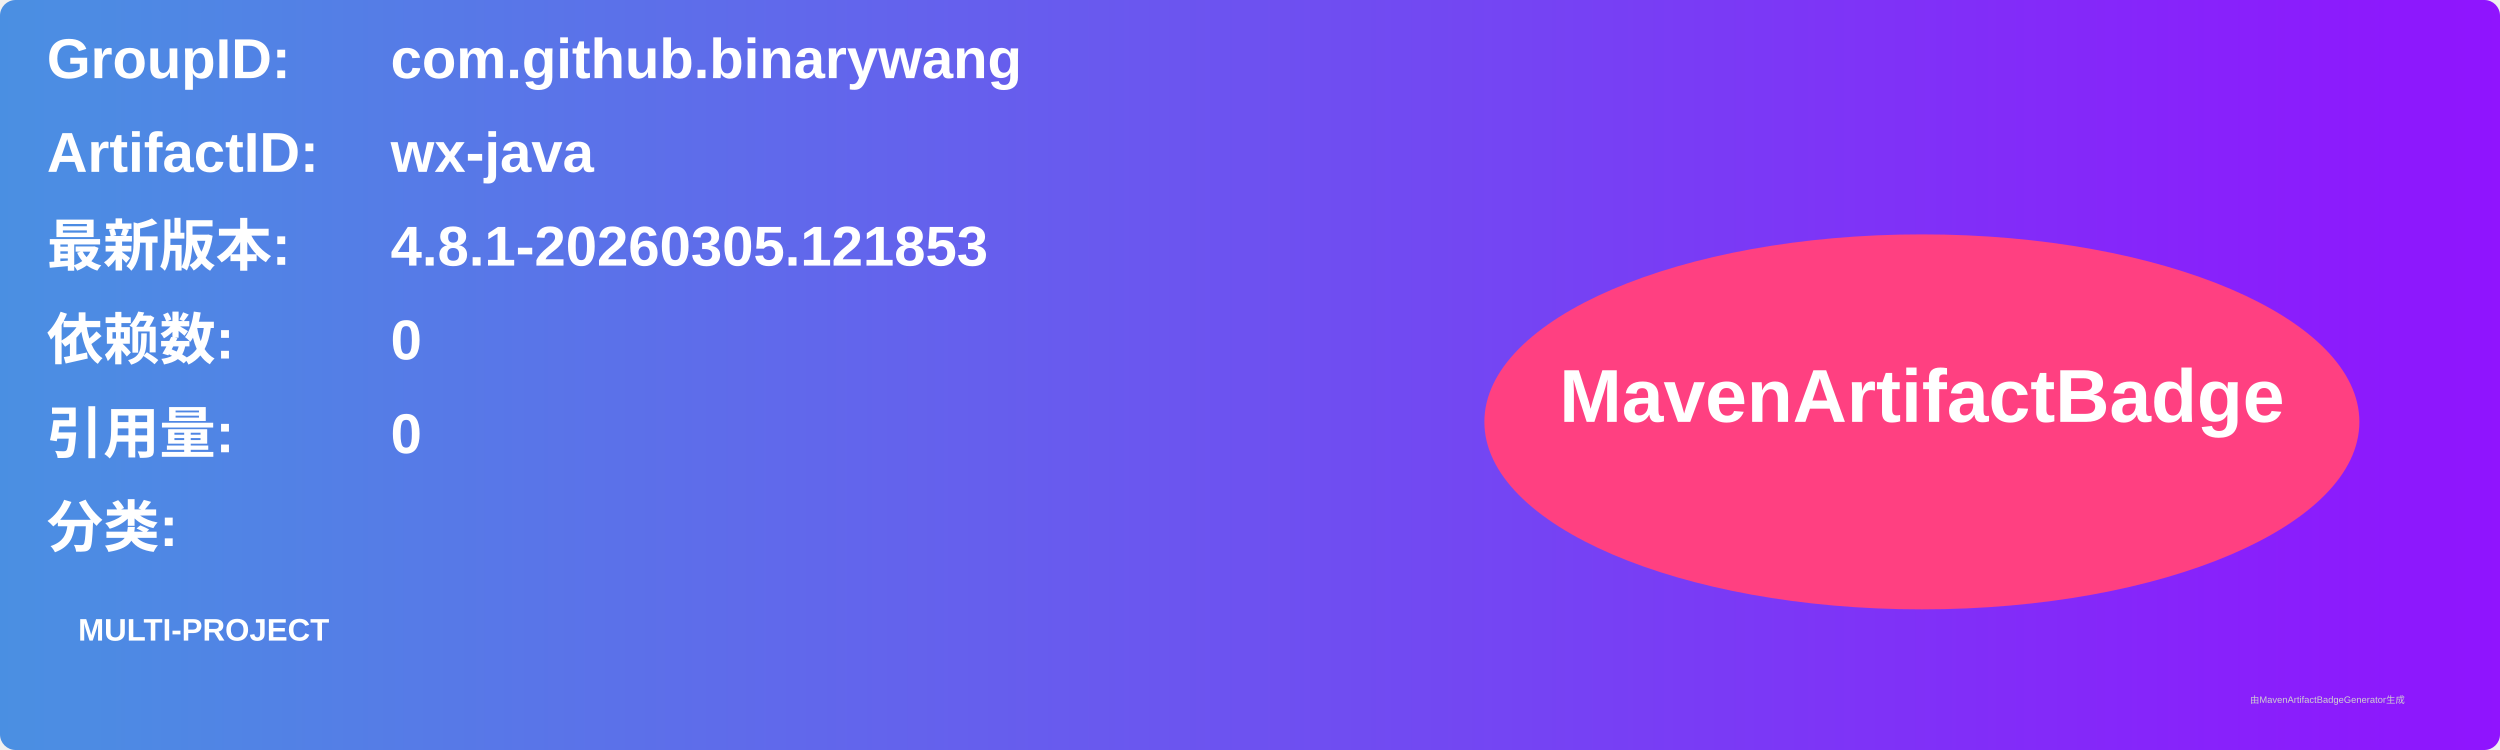
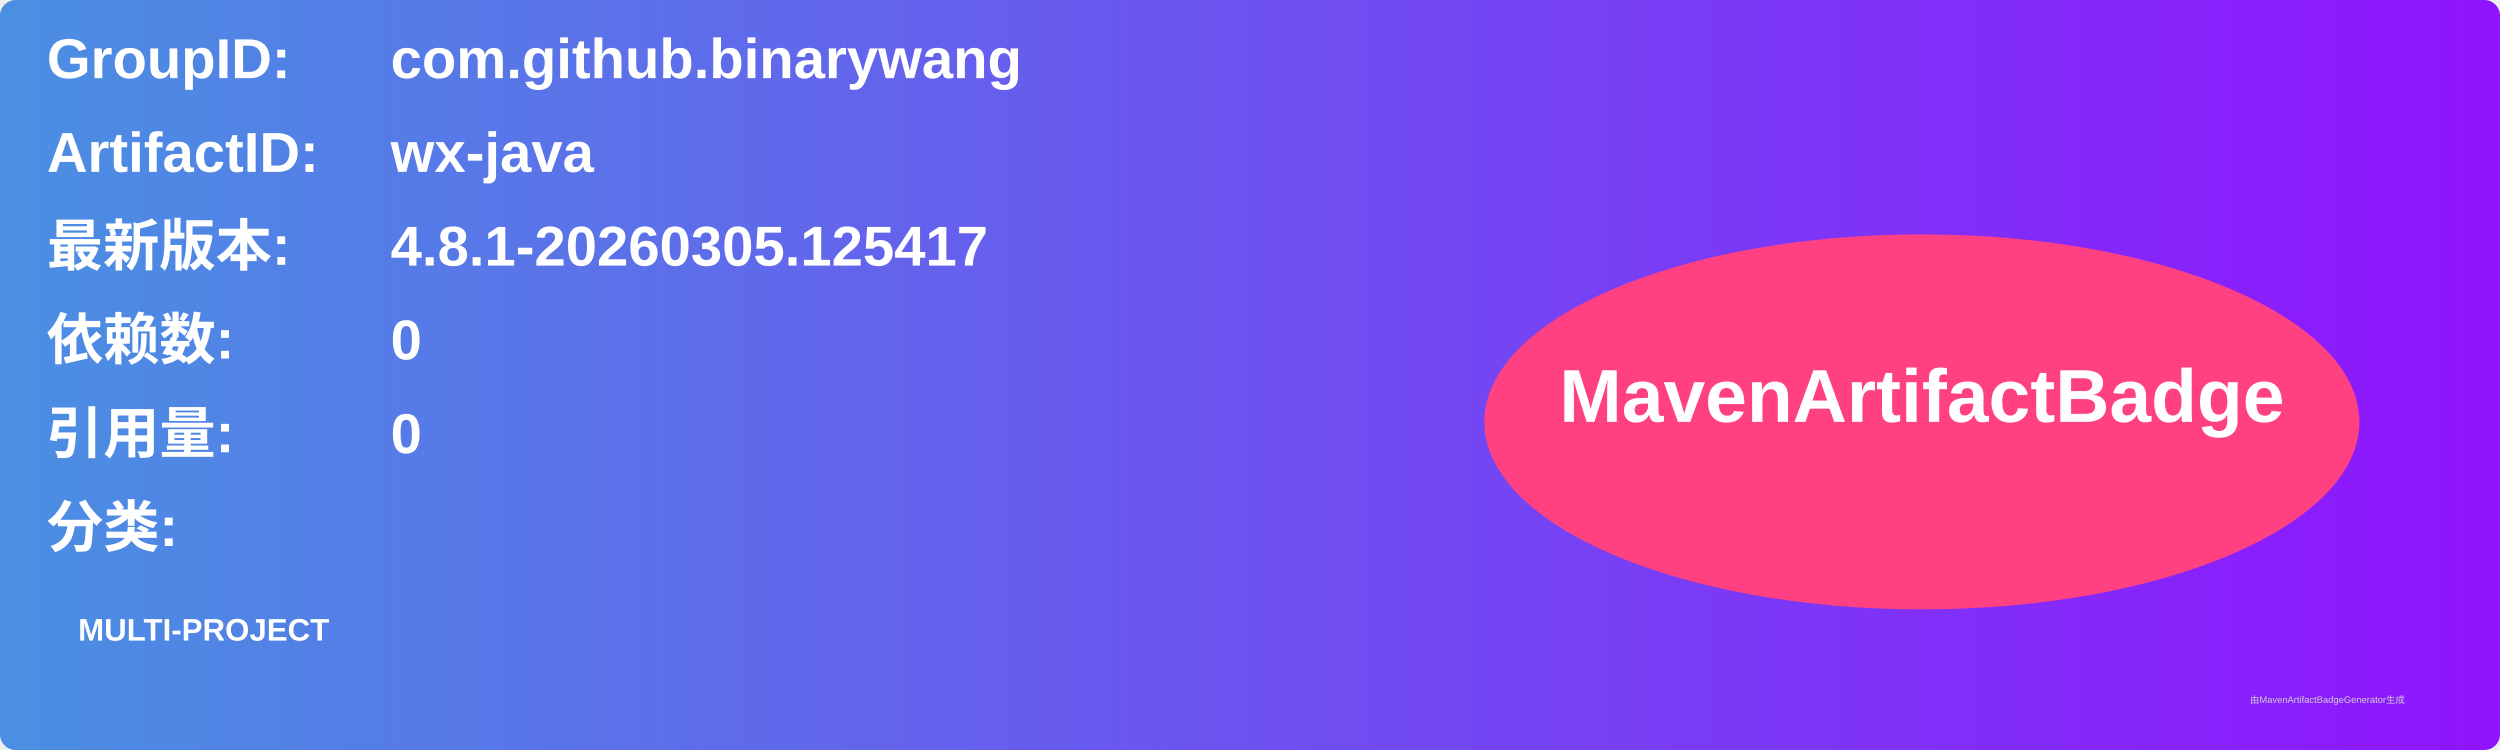
<svg xmlns="http://www.w3.org/2000/svg" width="800" height="240" viewBox="0 0 800 240">
  <linearGradient id="grad" x1="0%" y1="0%" x2="100%" y2="0%">
    <stop offset="0%" stop-color="#4a90e2" />
    <stop offset="100%" stop-color="#9013fe" />
  </linearGradient>
  <rect width="100%" height="100%" rx="5" ry="5" fill="url(#grad)" />
  <g transform="translate(15, 15)">
    <text x="0" y="10" font-family="Arial" font-size="18" fill="white" font-weight="bold" width="260">GroupID:</text>
    <text x="110" y="10" font-family="Arial" font-size="18" fill="white" font-weight="bold" width="460">com.github.binarywang</text>
    <text x="0" y="40" font-family="Arial" font-size="18" fill="white" font-weight="bold" width="260">ArtifactID:</text>
    <text x="110" y="40" font-family="Arial" font-size="18" fill="white" font-weight="bold" width="460">wx-java</text>
    <text x="0" y="70" font-family="Arial" font-size="18" fill="white" font-weight="bold">最新版本:</text>
    <text x="110" y="70" font-family="Arial" font-size="18" fill="white" font-weight="bold">
-       <tspan font-weight="bold">4.8.1-20260305.121853</tspan>
+       <tspan font-weight="bold">4.8.1-20260305.125417</tspan>
    </text>
    <text x="0" y="100" font-family="Arial" font-size="18" fill="white" font-weight="bold">依赖数: </text>
    <text x="110" y="100" font-family="Arial" font-size="18" fill="white">
      <tspan font-weight="bold">0</tspan>
    </text>
    <text x="0" y="130" font-family="Arial" font-size="18" fill="white" font-weight="bold">引用量: </text>
    <text x="110" y="130" font-family="Arial" font-size="18" fill="white">
      <tspan font-weight="bold">0</tspan>
    </text>
    <text x="0" y="160" font-family="Arial" font-size="18" fill="white" font-weight="bold">分类:</text>
    <text x="10" y="190" font-family="Arial" font-size="10" fill="white">
      <tspan font-weight="bold">MULTI-PROJECT</tspan>
    </text>
    <ellipse cx="600" cy="120" rx="140" ry="60" fill="#ff4081" />
    <text x="600" y="120" text-anchor="middle" font-family="Arial" font-size="24" fill="white" font-weight="bold">MavenArtifactBadge</text>
  </g>
  <text x="720" y="225" font-family="Arial" font-size="3" fill="#d0d0d0">由MavenArtifactBadgeGenerator生成</text>
</svg>
